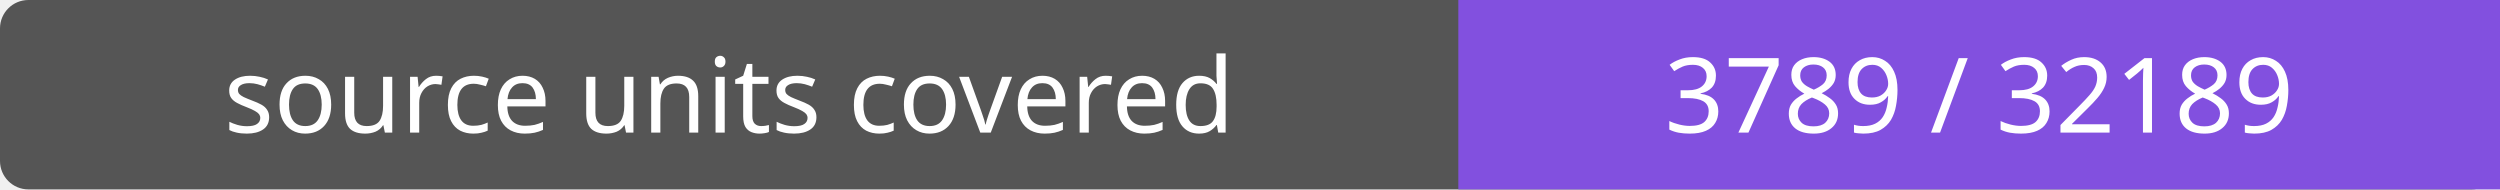
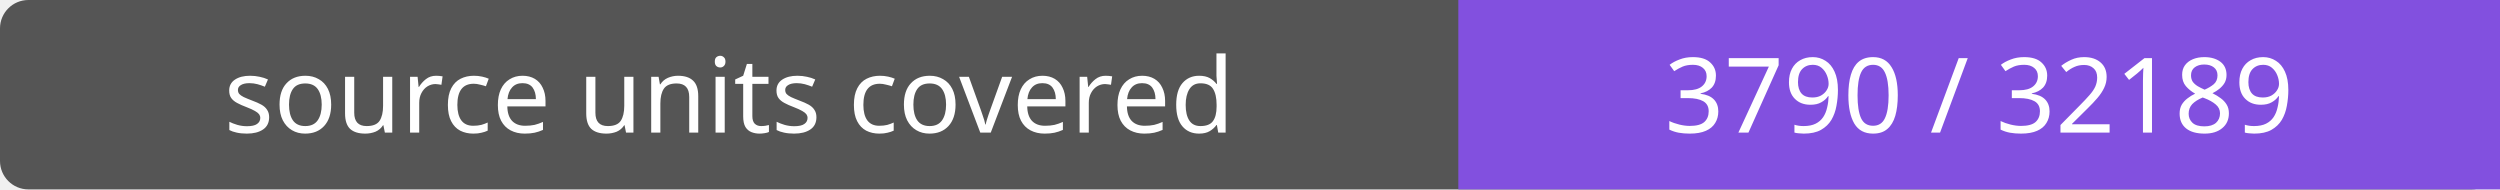
- <svg xmlns="http://www.w3.org/2000/svg" width="264" height="20" role="img" aria-label="source units covered: 3789 / 32189">
+ <svg xmlns="http://www.w3.org/2000/svg" width="264" height="20" role="img" aria-label="source units covered: 3790 / 32189">
  <rect width="264" height="20" rx="3" fill="#555" />
  <path fill="#8250df" d="M154 0h110v20H154z" />
  <g fill="#fff" text-anchor="middle" font-family="Verdana,sans-serif" font-size="11">
    <text x="77.0" y="14">source units covered</text>
-     <text x="209.0" y="14">3789 / 32189</text>
+     <text x="209.0" y="14">3790 / 32189</text>
  </g>
</svg>
